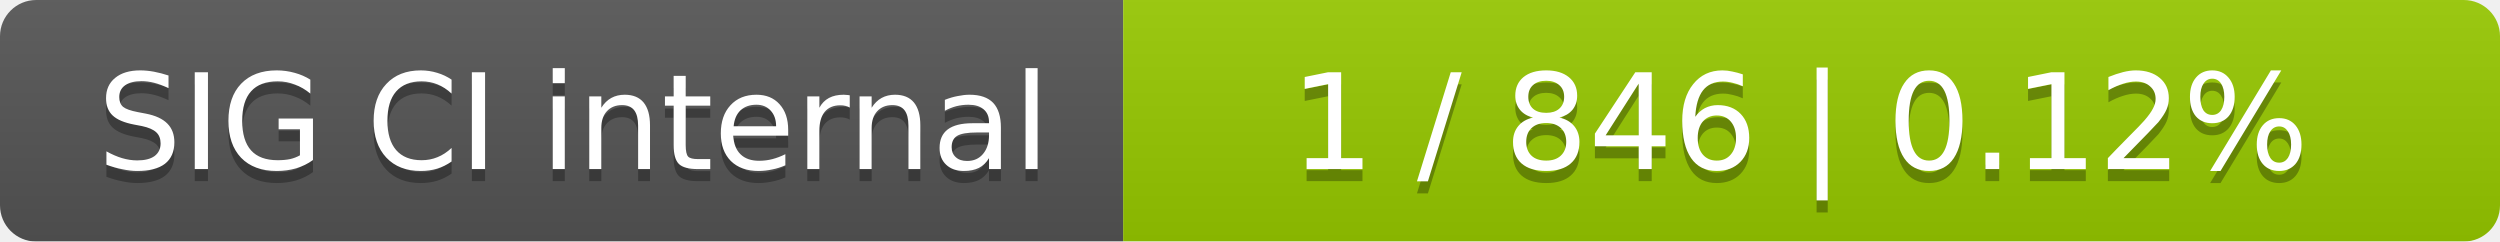
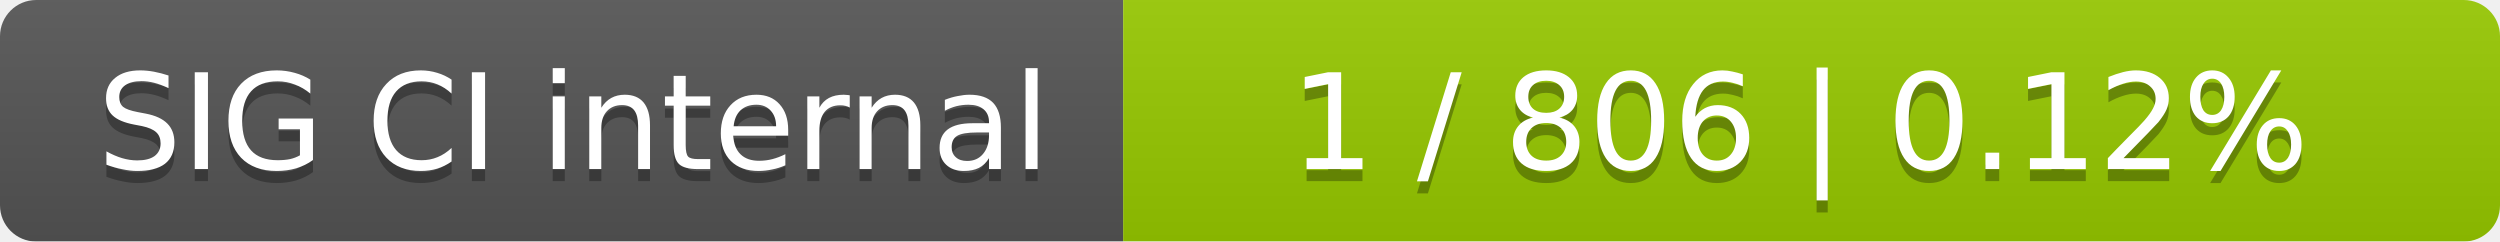
<svg xmlns="http://www.w3.org/2000/svg" width="207" height="20">
  <linearGradient id="smooth" x2="0" y2="100%">
    <stop offset="0" stop-color="#bbb" stop-opacity=".1" />
    <stop offset="1" stop-opacity=".1" />
  </linearGradient>
  <mask id="round">
    <rect width="207" height="20" rx="3" fill="#fff" />
  </mask>
  <g mask="url(#round)">
    <rect width="93" height="20" fill="#555" />
    <rect x="93" width="114" height="20" fill="#97ca00" />
    <rect width="207" height="20" fill="url(#smooth)" />
  </g>
  <g fill="#fff" text-anchor="middle" font-family="DejaVu Sans,Verdana,Geneva,sans-serif" font-size="11">
    <text x="47.5" y="15" fill="#010101" fill-opacity=".3">SIG CI internal</text>
    <text x="47.5" y="14">SIG CI internal</text>
-     <text x="149" y="15" fill="#010101" fill-opacity=".3">1 / 846    |    0.12%</text>
-     <text x="149" y="14">1 / 846    |    0.12%</text>
+     <text x="149" y="15" fill="#010101" fill-opacity=".3">1 / 806    |    0.12%</text>
+     <text x="149" y="14">1 / 806    |    0.12%</text>
  </g>
</svg>
